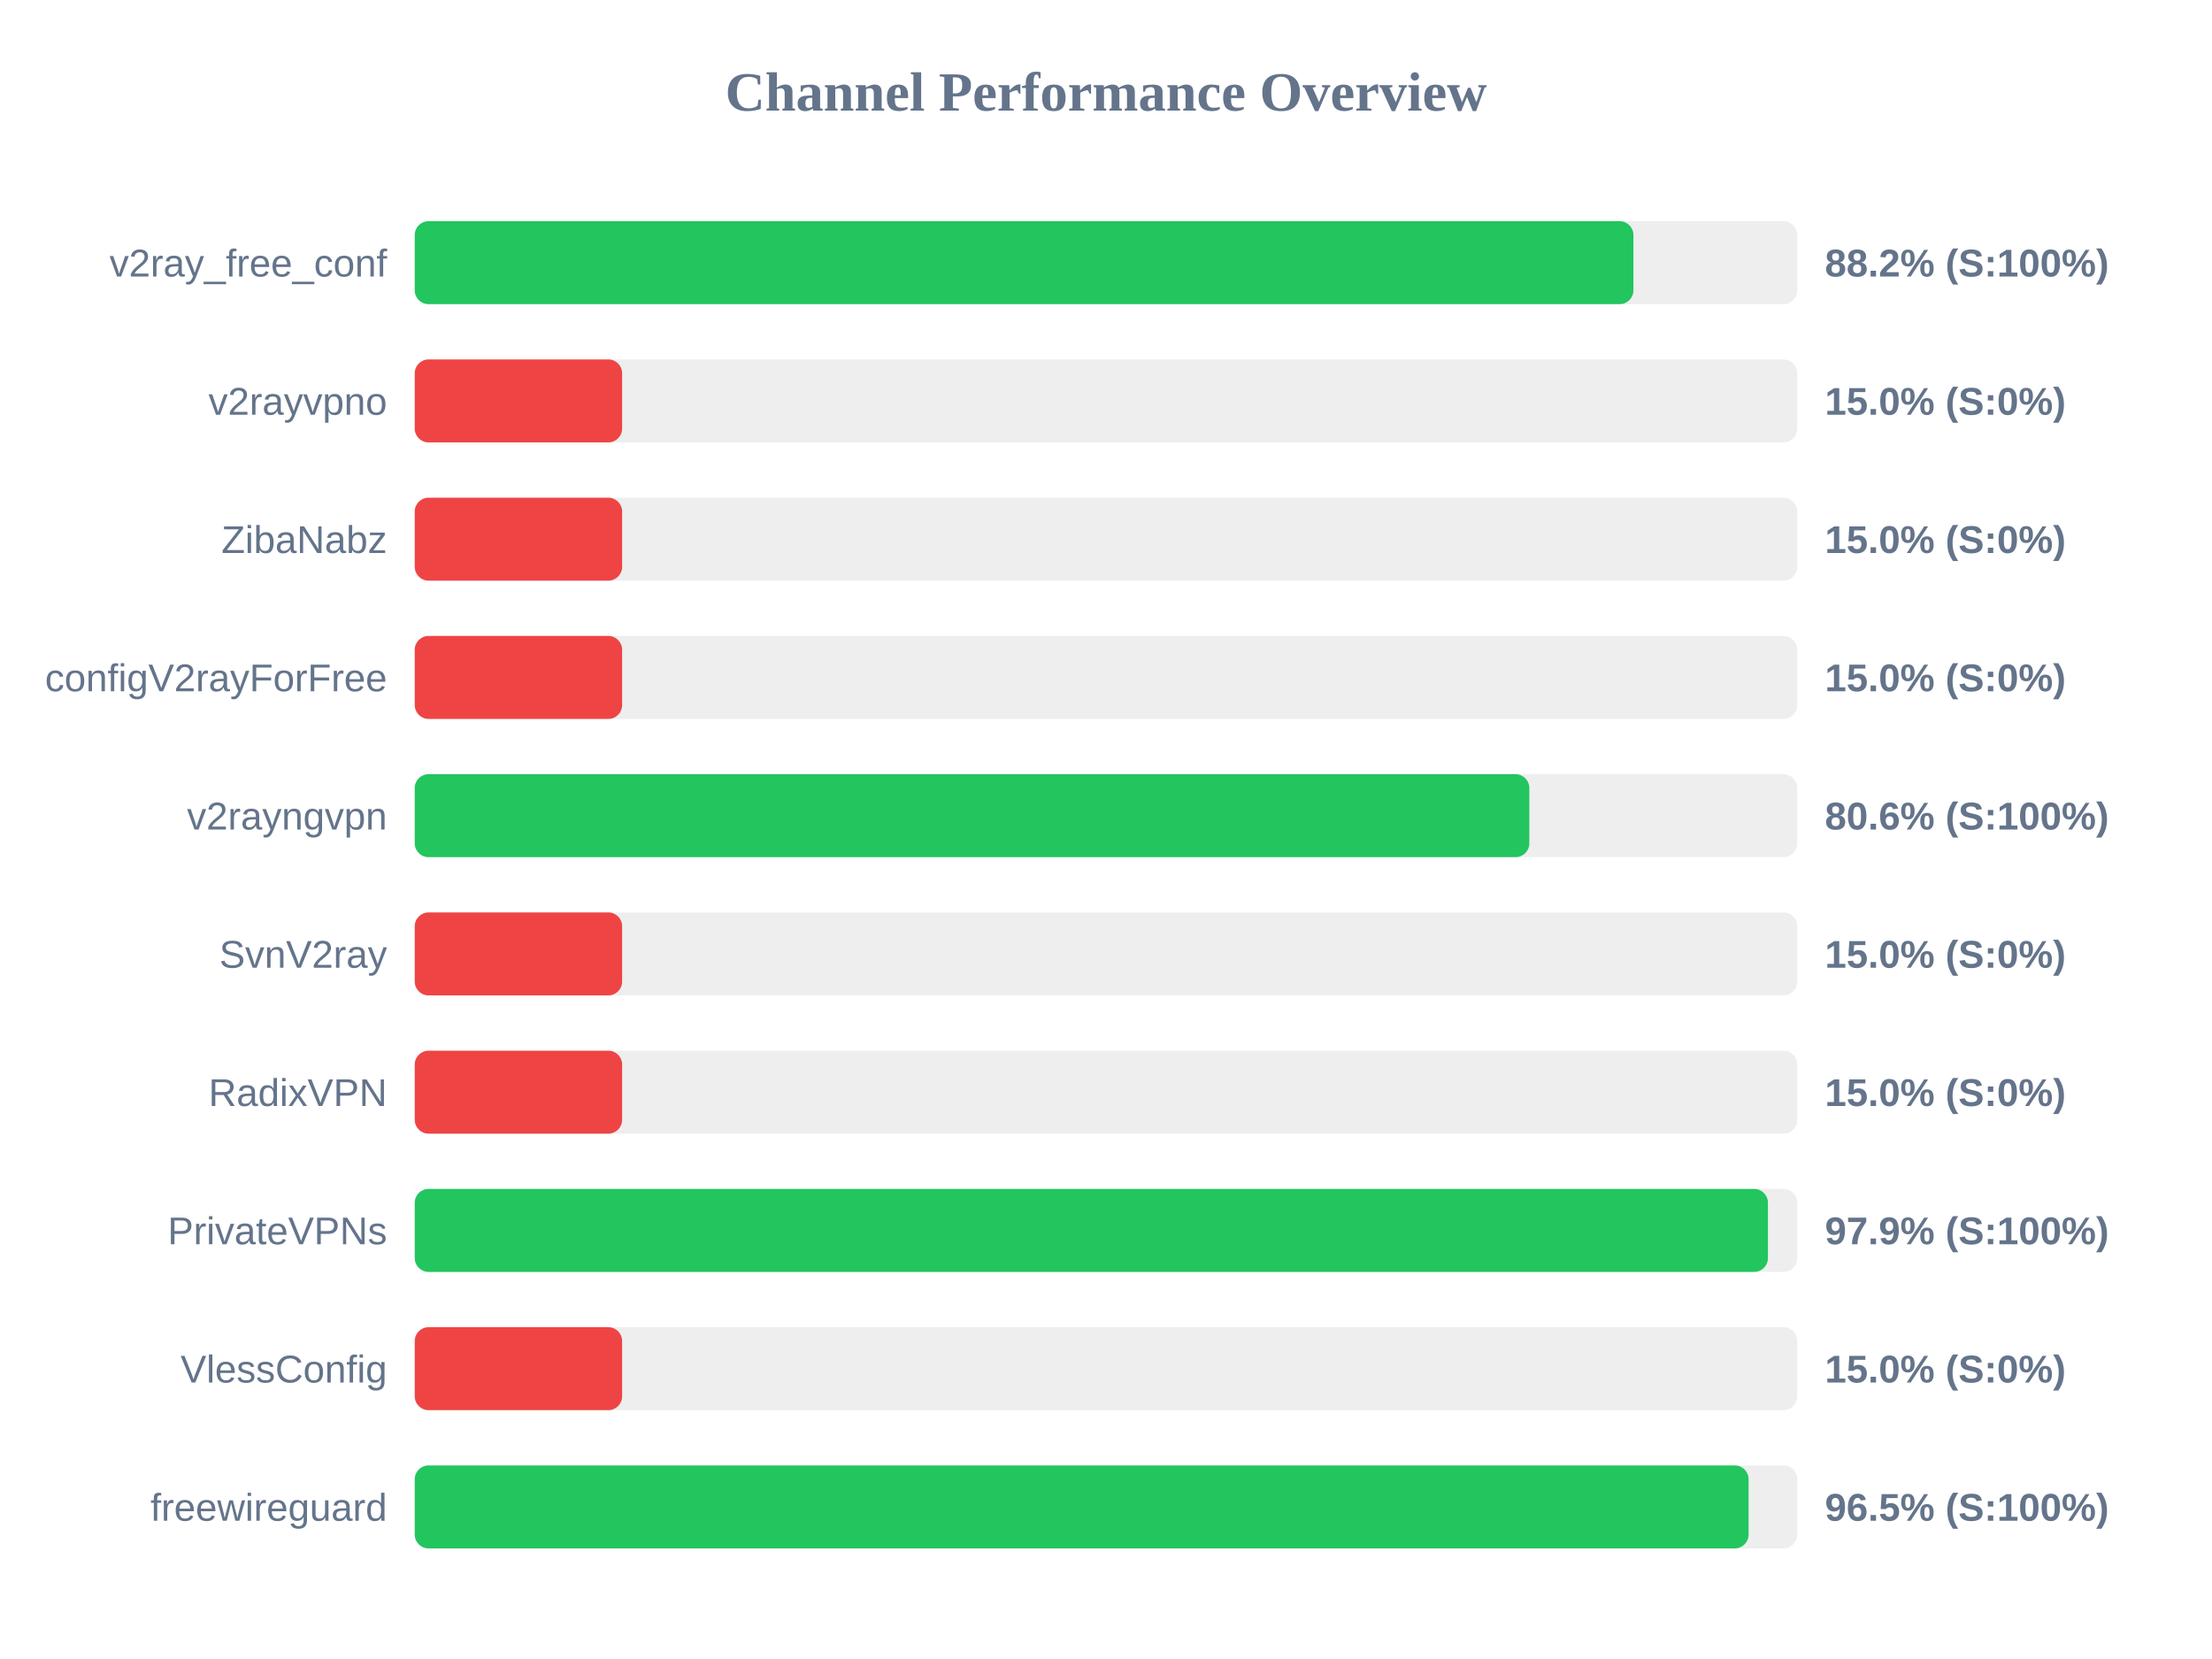
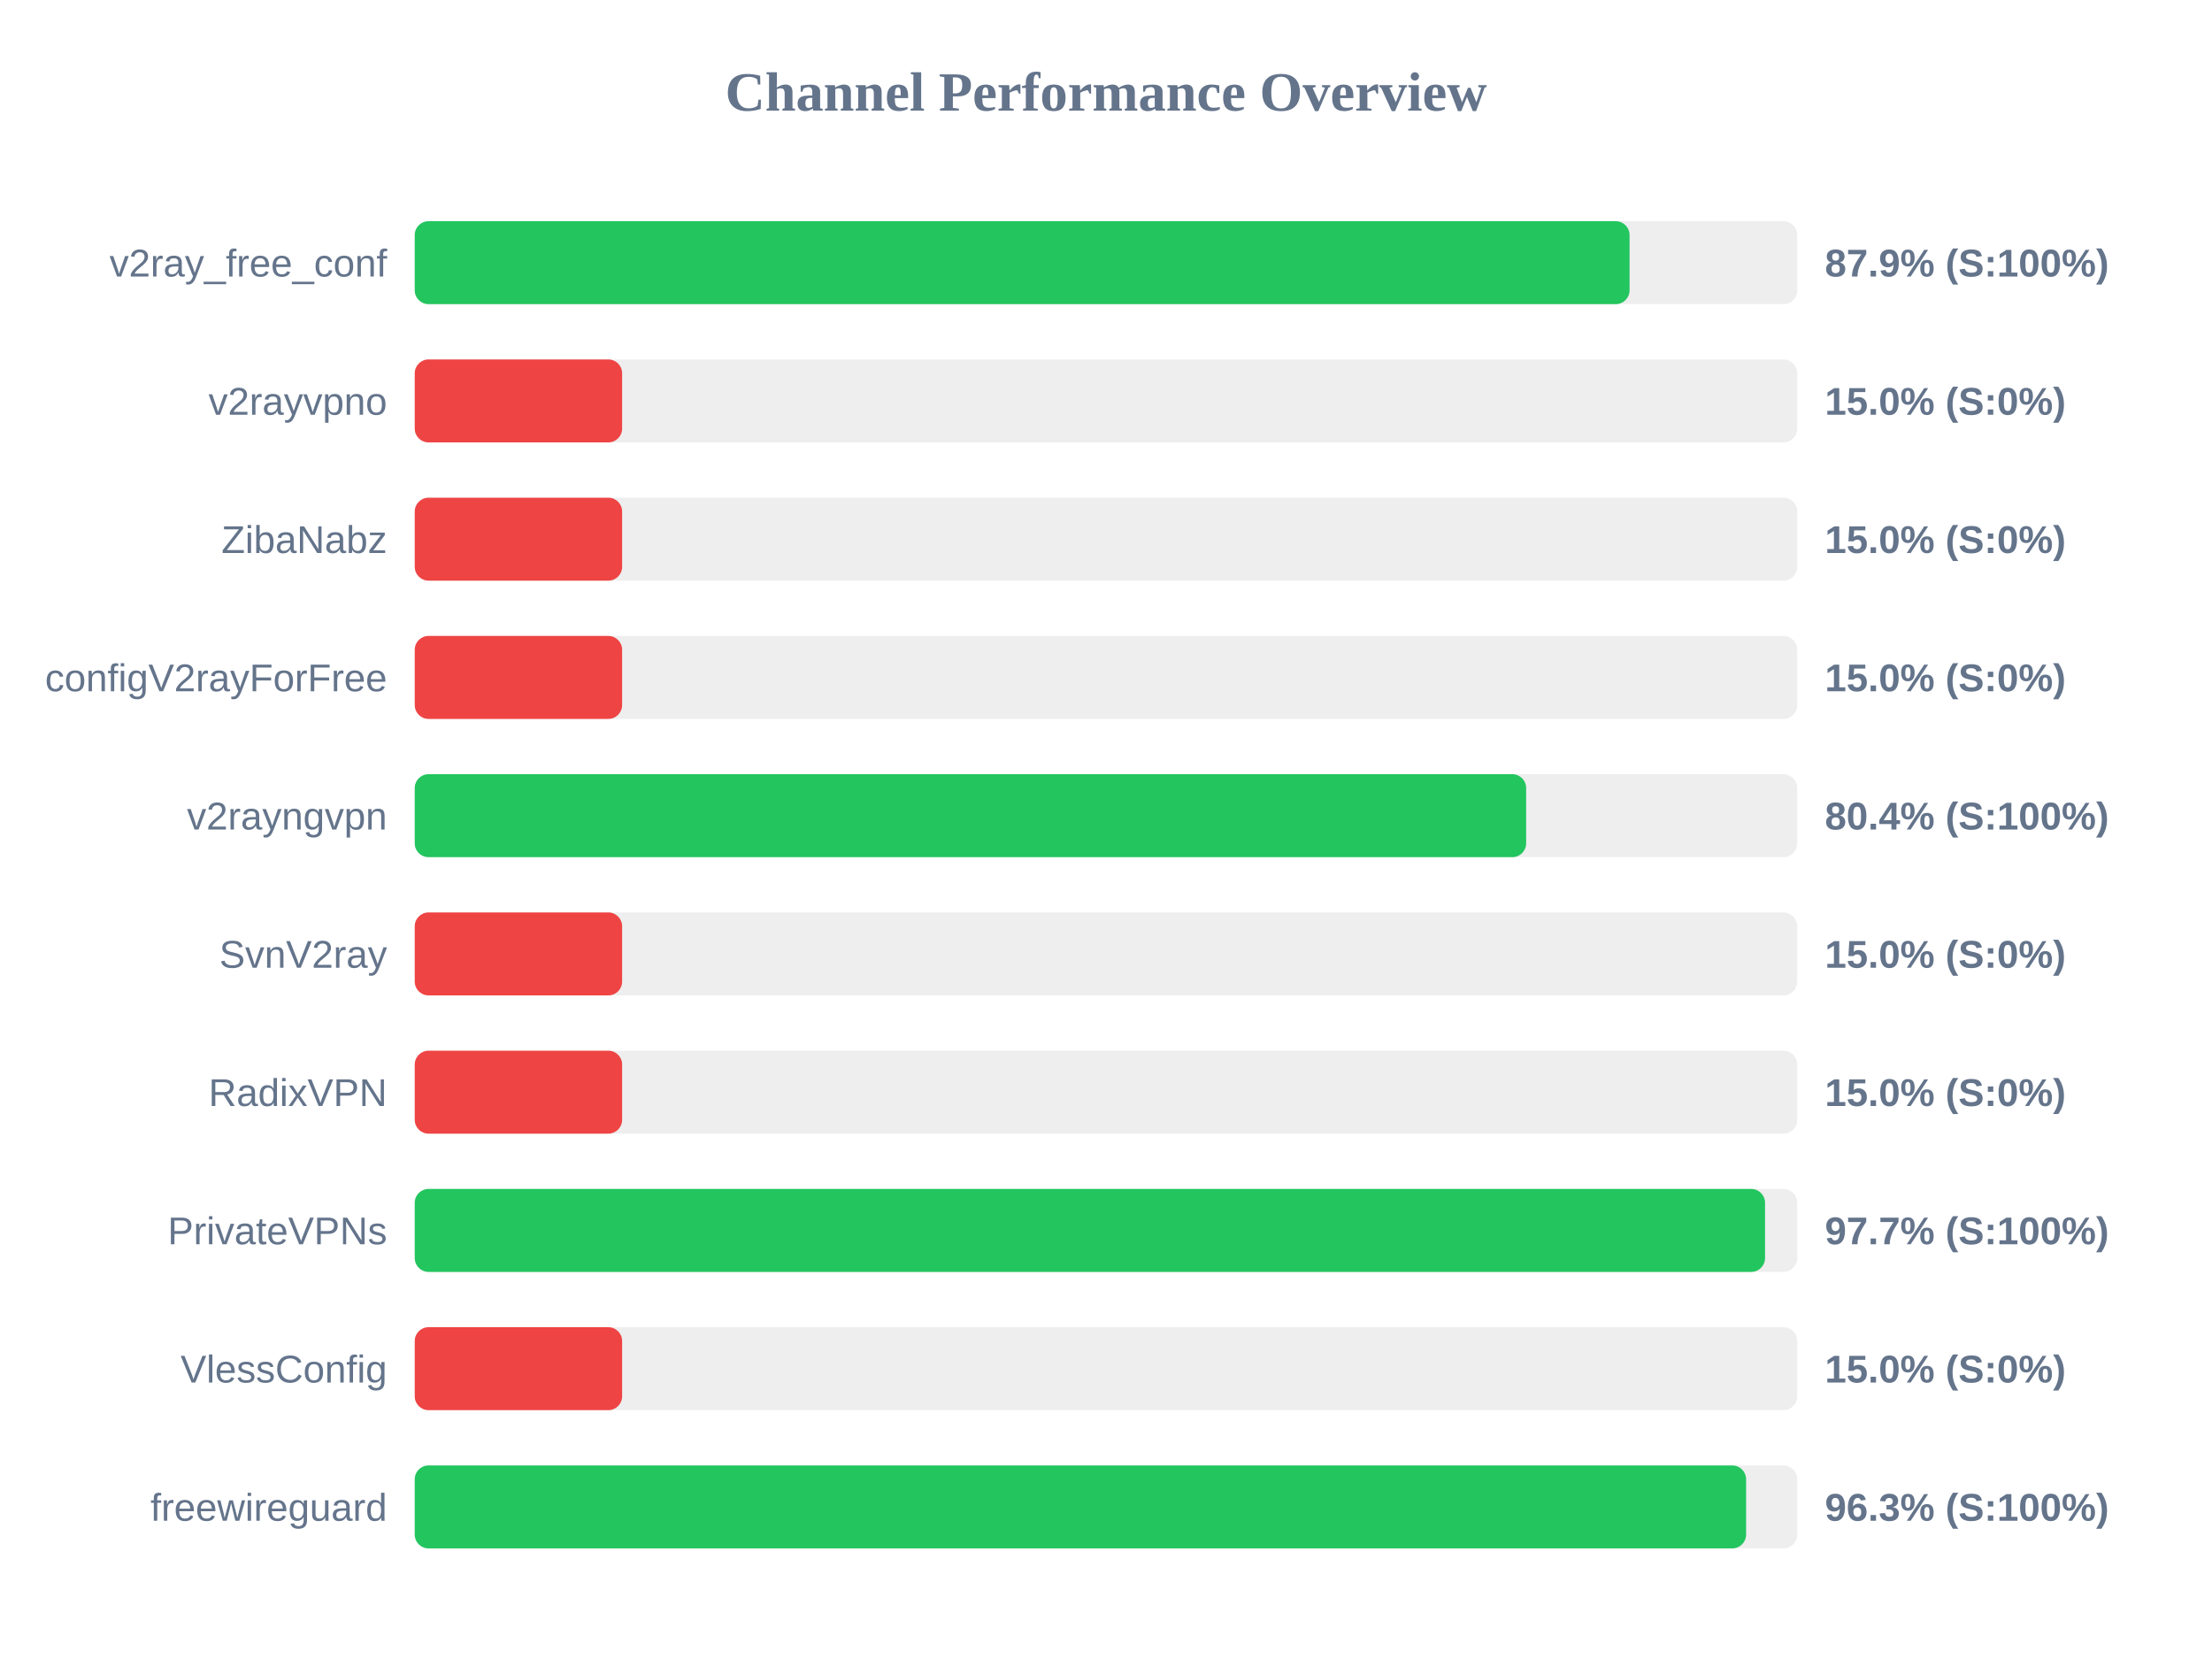
<svg xmlns="http://www.w3.org/2000/svg" width="800" height="600" version="1.1">
  <style>
        .row { font: 14px Arial; fill: #64748b; }
        .score { font: bold 14px Arial; fill: #64748b; }
    </style>
  <text x="400" y="40" text-anchor="middle" font-size="20px" font-weight="bold" fill="#64748b">Channel Performance Overview</text>
  <rect x="150" y="80" width="500" height="30" fill="#eee" rx="5" />
-   <rect x="150" y="80" width="440.75" height="30" fill="#22c55e" rx="5" />
+   <rect x="150" y="80" width="439.35" height="30" fill="#22c55e" rx="5" />
  <text x="140" y="100" text-anchor="end" class="row">v2ray_free_conf</text>
-   <text x="660" y="100" text-anchor="start" class="score">88.2% (S:100%)</text>
+   <text x="660" y="100" text-anchor="start" class="score">87.9% (S:100%)</text>
  <rect x="150" y="130" width="500" height="30" fill="#eee" rx="5" />
  <rect x="150" y="130" width="75.0" height="30" fill="#ef4444" rx="5" />
  <text x="140" y="150" text-anchor="end" class="row">v2rayvpno</text>
  <text x="660" y="150" text-anchor="start" class="score">15.0% (S:0%)</text>
  <rect x="150" y="180" width="500" height="30" fill="#eee" rx="5" />
  <rect x="150" y="180" width="75.0" height="30" fill="#ef4444" rx="5" />
  <text x="140" y="200" text-anchor="end" class="row">ZibaNabz</text>
  <text x="660" y="200" text-anchor="start" class="score">15.0% (S:0%)</text>
  <rect x="150" y="230" width="500" height="30" fill="#eee" rx="5" />
  <rect x="150" y="230" width="75.0" height="30" fill="#ef4444" rx="5" />
  <text x="140" y="250" text-anchor="end" class="row">configV2rayForFree</text>
  <text x="660" y="250" text-anchor="start" class="score">15.0% (S:0%)</text>
  <rect x="150" y="280" width="500" height="30" fill="#eee" rx="5" />
-   <rect x="150" y="280" width="403.1" height="30" fill="#22c55e" rx="5" />
+   <rect x="150" y="280" width="401.95" height="30" fill="#22c55e" rx="5" />
  <text x="140" y="300" text-anchor="end" class="row">v2rayngvpn</text>
-   <text x="660" y="300" text-anchor="start" class="score">80.6% (S:100%)</text>
+   <text x="660" y="300" text-anchor="start" class="score">80.4% (S:100%)</text>
  <rect x="150" y="330" width="500" height="30" fill="#eee" rx="5" />
  <rect x="150" y="330" width="75.0" height="30" fill="#ef4444" rx="5" />
  <text x="140" y="350" text-anchor="end" class="row">SvnV2ray</text>
  <text x="660" y="350" text-anchor="start" class="score">15.0% (S:0%)</text>
  <rect x="150" y="380" width="500" height="30" fill="#eee" rx="5" />
  <rect x="150" y="380" width="75.0" height="30" fill="#ef4444" rx="5" />
  <text x="140" y="400" text-anchor="end" class="row">RadixVPN</text>
  <text x="660" y="400" text-anchor="start" class="score">15.0% (S:0%)</text>
  <rect x="150" y="430" width="500" height="30" fill="#eee" rx="5" />
-   <rect x="150" y="430" width="489.4" height="30" fill="#22c55e" rx="5" />
+   <rect x="150" y="430" width="488.35" height="30" fill="#22c55e" rx="5" />
  <text x="140" y="450" text-anchor="end" class="row">PrivateVPNs</text>
-   <text x="660" y="450" text-anchor="start" class="score">97.9% (S:100%)</text>
+   <text x="660" y="450" text-anchor="start" class="score">97.7% (S:100%)</text>
  <rect x="150" y="480" width="500" height="30" fill="#eee" rx="5" />
  <rect x="150" y="480" width="75.0" height="30" fill="#ef4444" rx="5" />
  <text x="140" y="500" text-anchor="end" class="row">VlessConfig</text>
  <text x="660" y="500" text-anchor="start" class="score">15.0% (S:0%)</text>
  <rect x="150" y="530" width="500" height="30" fill="#eee" rx="5" />
-   <rect x="150" y="530" width="482.4" height="30" fill="#22c55e" rx="5" />
+   <rect x="150" y="530" width="481.5" height="30" fill="#22c55e" rx="5" />
  <text x="140" y="550" text-anchor="end" class="row">freewireguard</text>
-   <text x="660" y="550" text-anchor="start" class="score">96.5% (S:100%)</text>
+   <text x="660" y="550" text-anchor="start" class="score">96.3% (S:100%)</text>
</svg>
